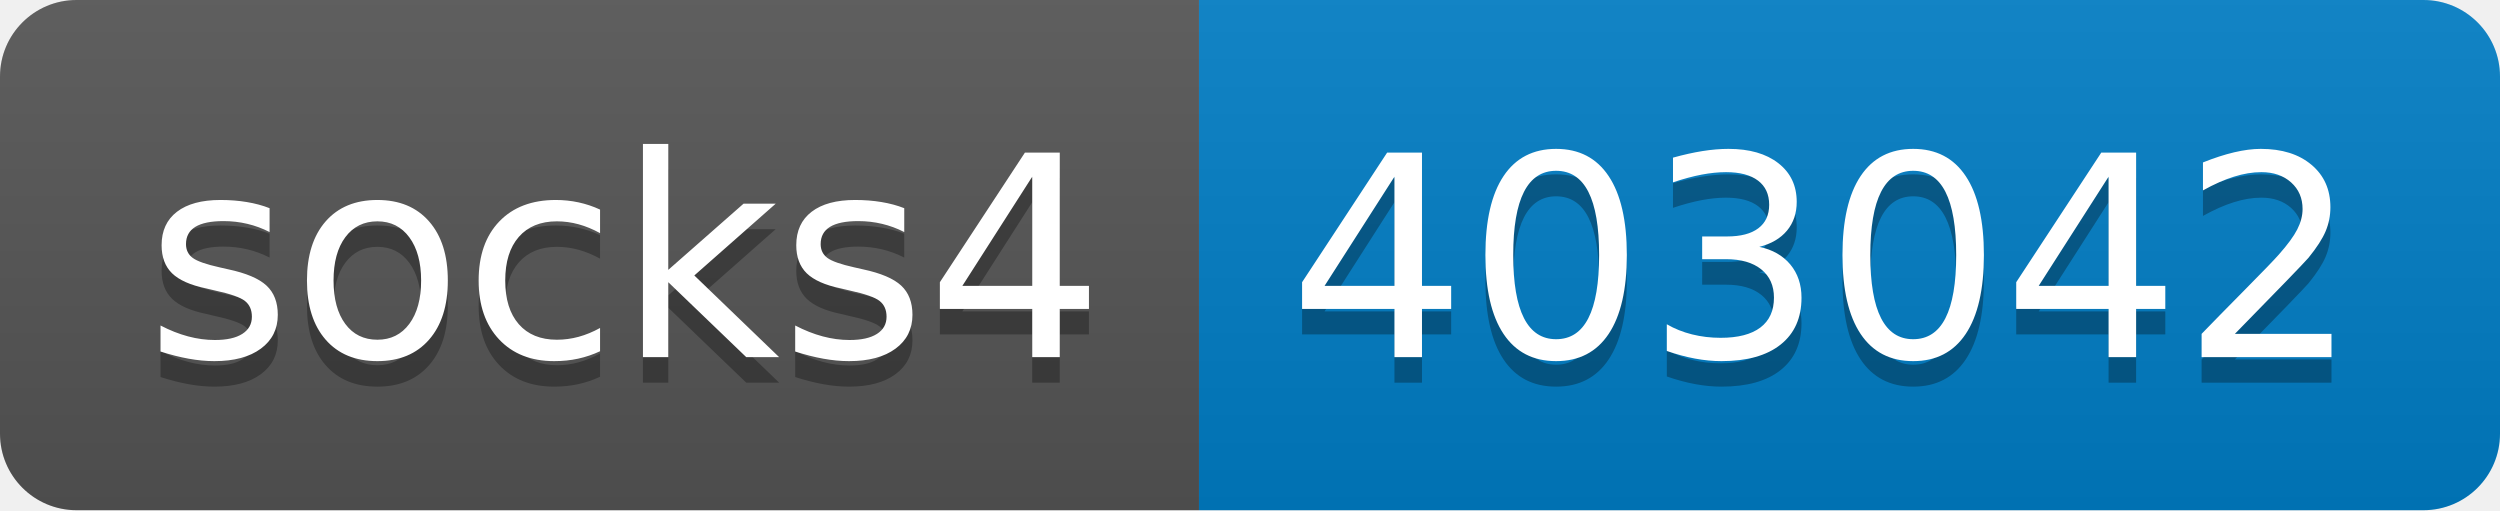
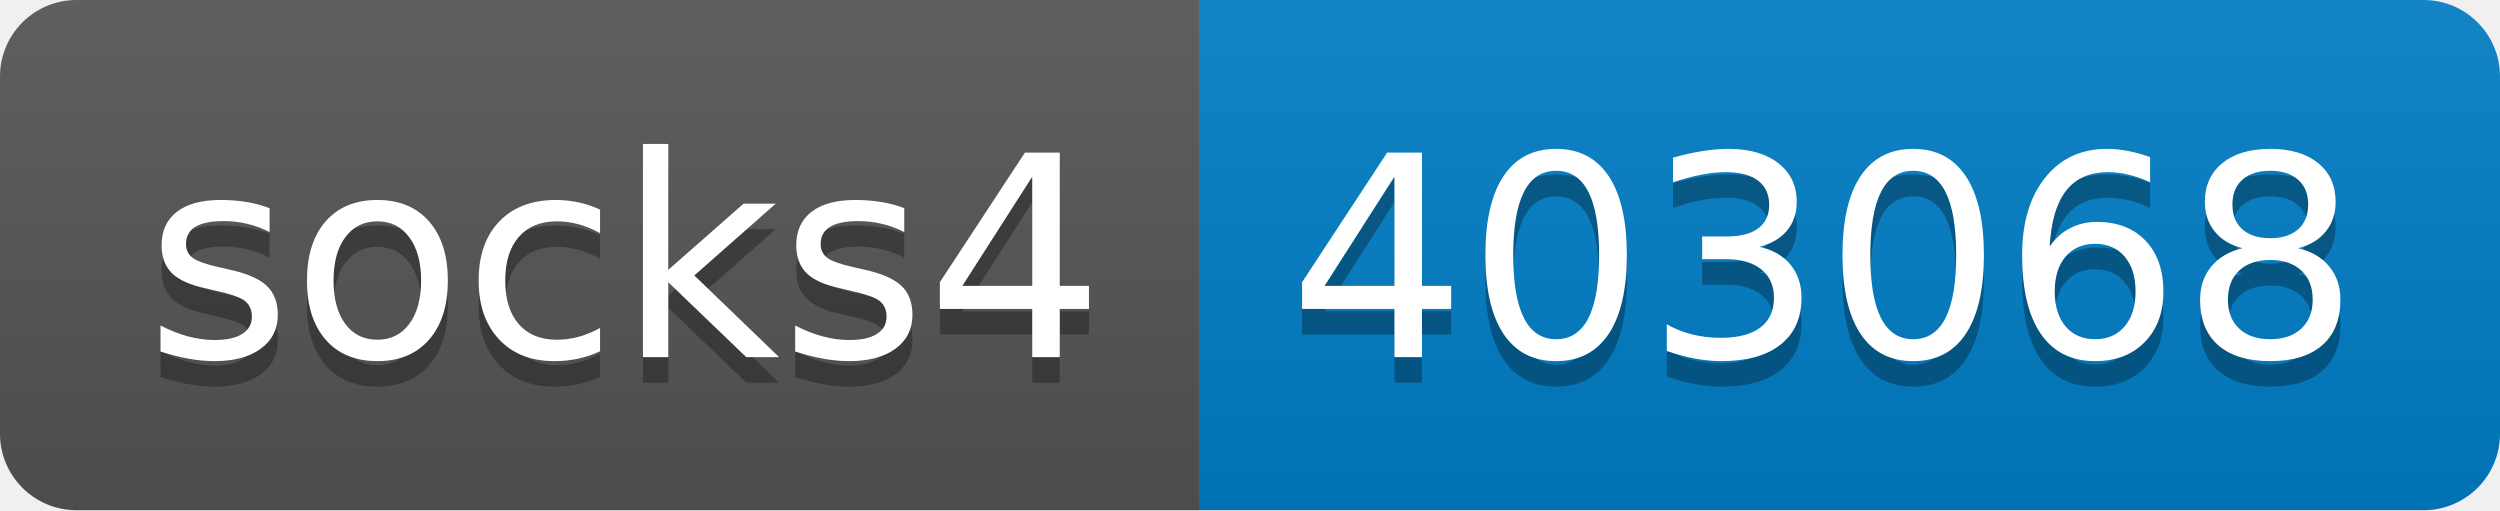
- <svg xmlns="http://www.w3.org/2000/svg" width="98" height="20" role="img" aria-label="socks4: 403042">
+ <svg xmlns="http://www.w3.org/2000/svg" width="98" height="20" role="img" aria-label="socks4: 403068">
  <linearGradient id="s" x2="0" y2="100%">
    <stop offset="0" stop-color="#bbb" stop-opacity=".1" />
    <stop offset="1" stop-opacity=".1" />
  </linearGradient>
  <clipPath id="r">
    <rect width="98" height="20" rx="3" fill="#fff" />
  </clipPath>
  <g clip-path="url(#r)">
    <rect width="47" height="20" fill="#555" />
    <rect x="47" width="51" height="20" fill="#007ec6" />
    <rect width="98" height="20" fill="url(#s)" />
  </g>
  <g fill="#fff" text-anchor="middle" font-family="Verdana,Geneva,DejaVu Sans,sans-serif" text-rendering="geometricPrecision" font-size="110">
    <text aria-hidden="true" x="245" y="150" fill="#010101" fill-opacity=".3" transform="scale(.1)" textLength="370">socks4</text>
    <text x="245" y="140" transform="scale(.1)" fill="#fff" textLength="370">socks4</text>
-     <text aria-hidden="true" x="715" y="150" fill="#010101" fill-opacity=".3" transform="scale(.1)" textLength="410">403042</text>
-     <text x="715" y="140" transform="scale(.1)" fill="#fff" textLength="410">403042</text>
+     <text aria-hidden="true" x="715" y="150" fill="#010101" fill-opacity=".3" transform="scale(.1)" textLength="410">403068</text>
+     <text x="715" y="140" transform="scale(.1)" fill="#fff" textLength="410">403068</text>
  </g>
</svg>
